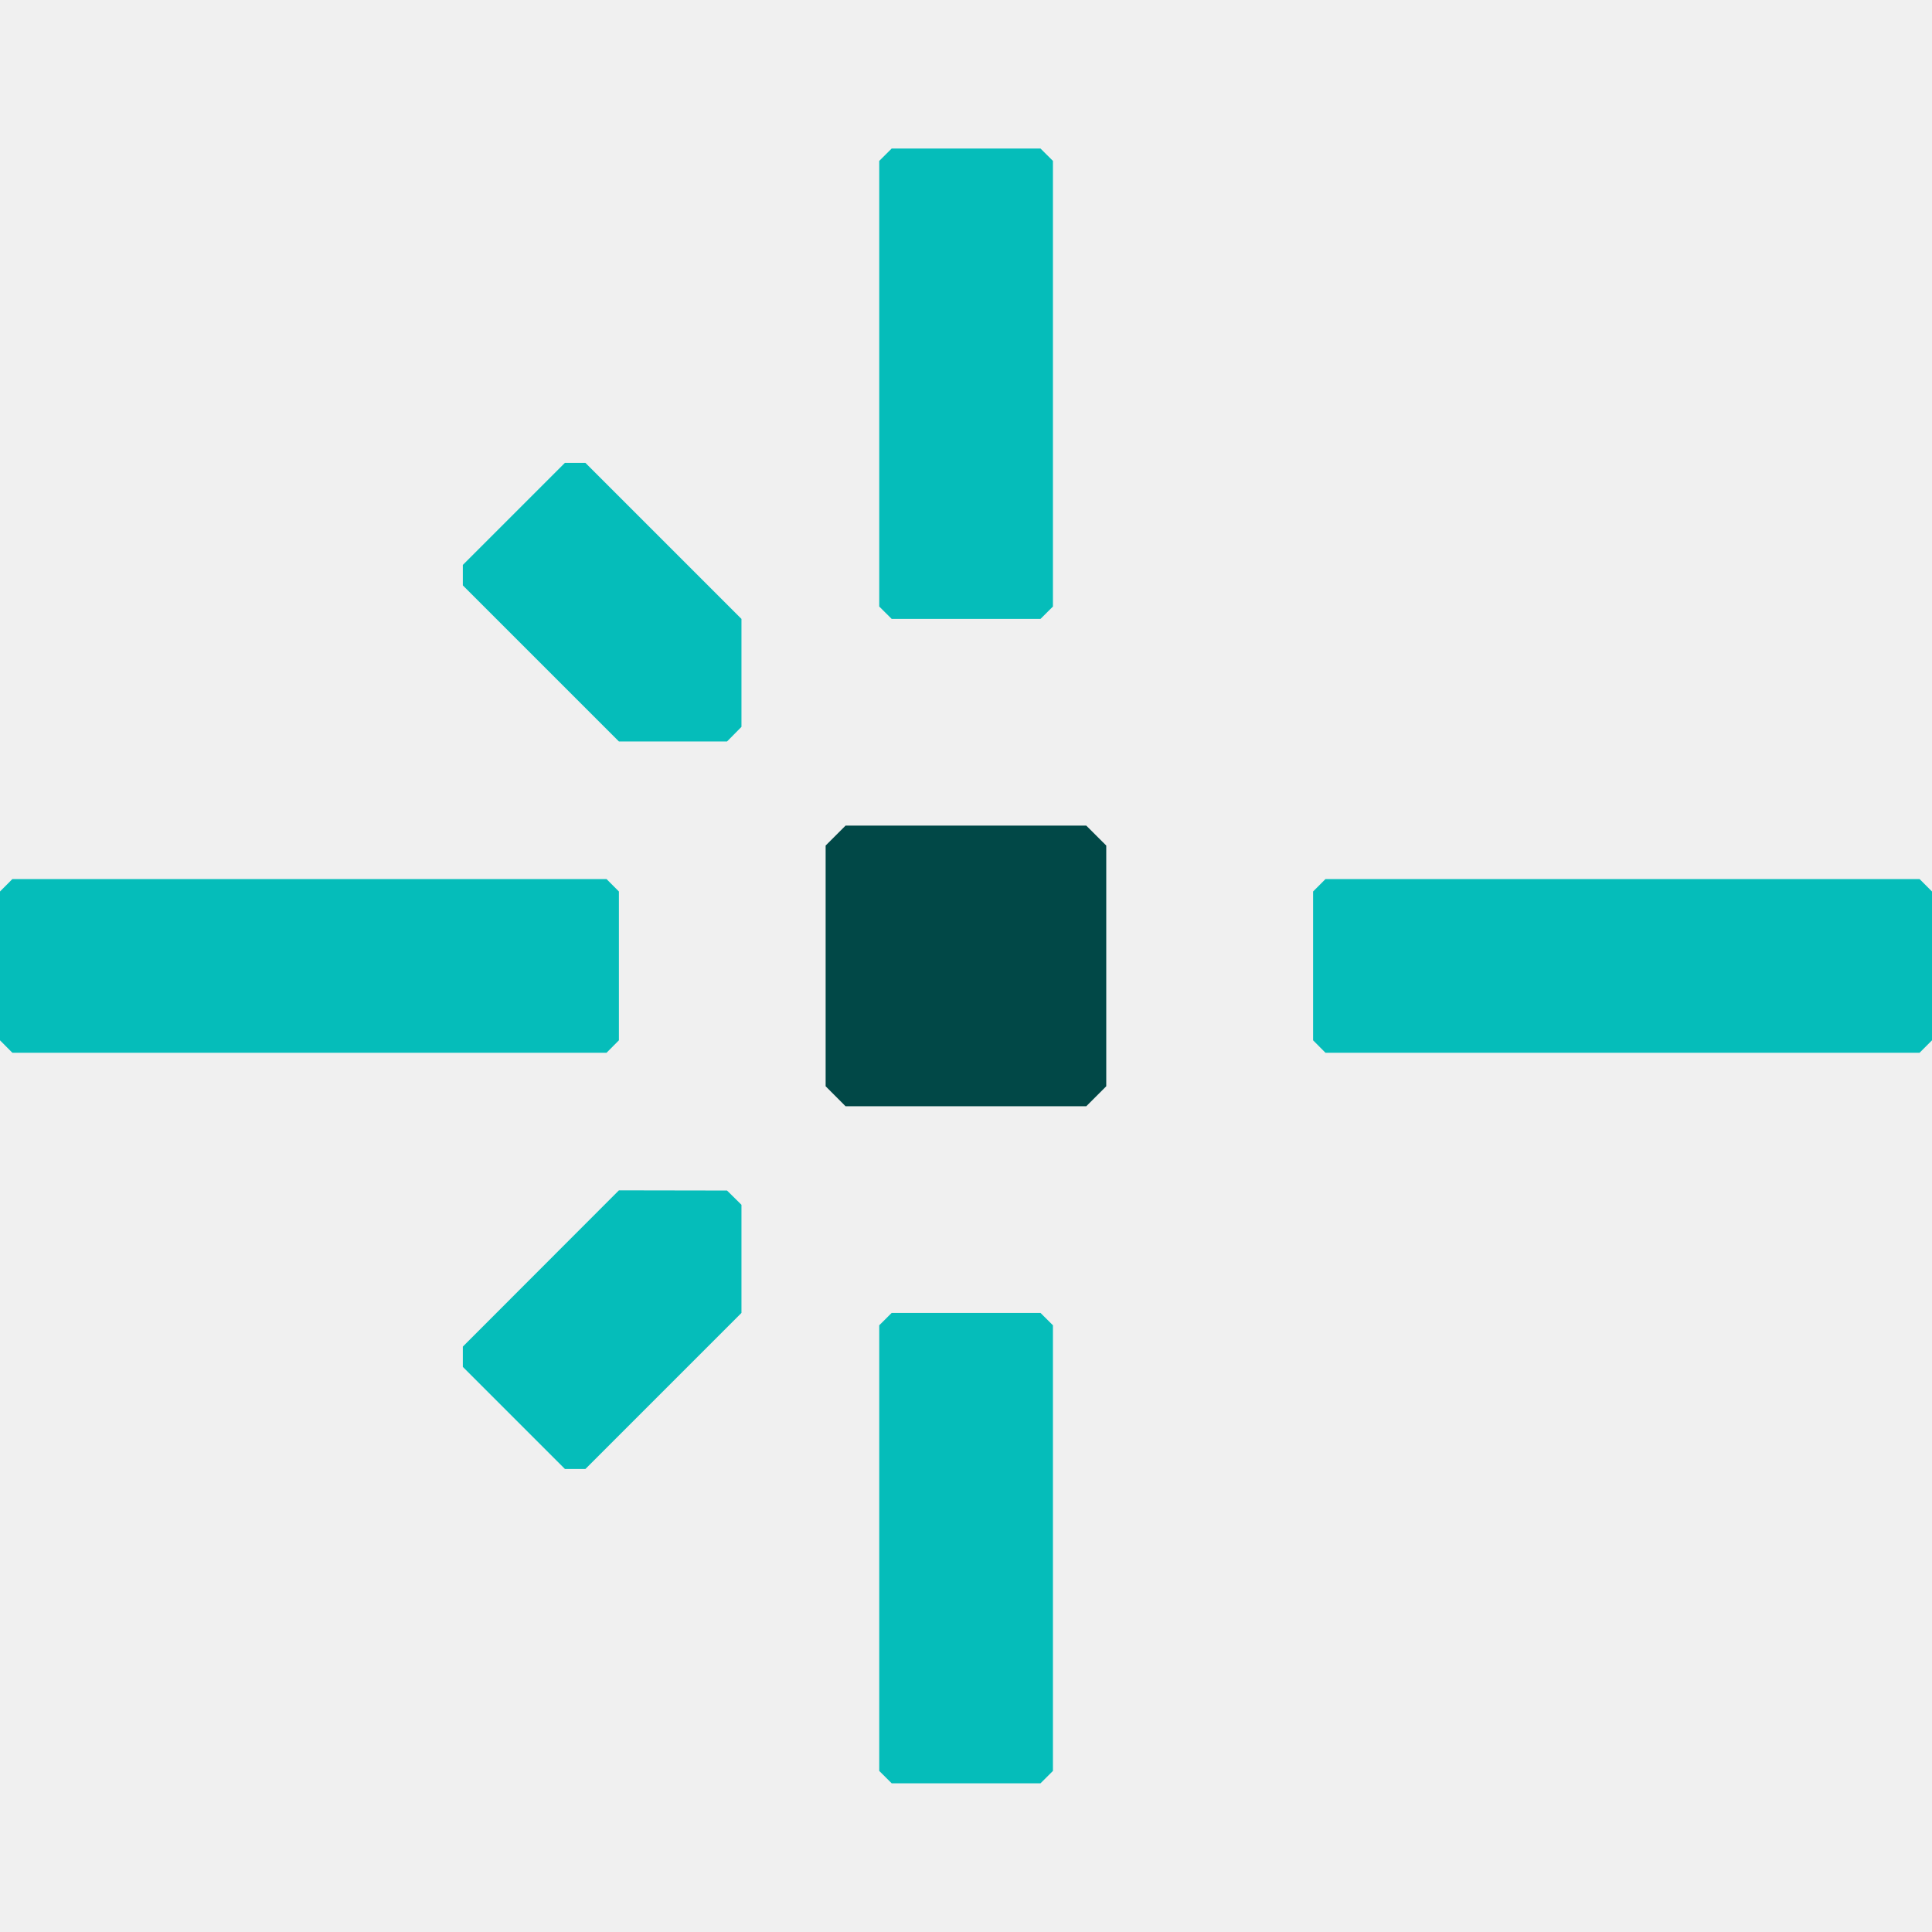
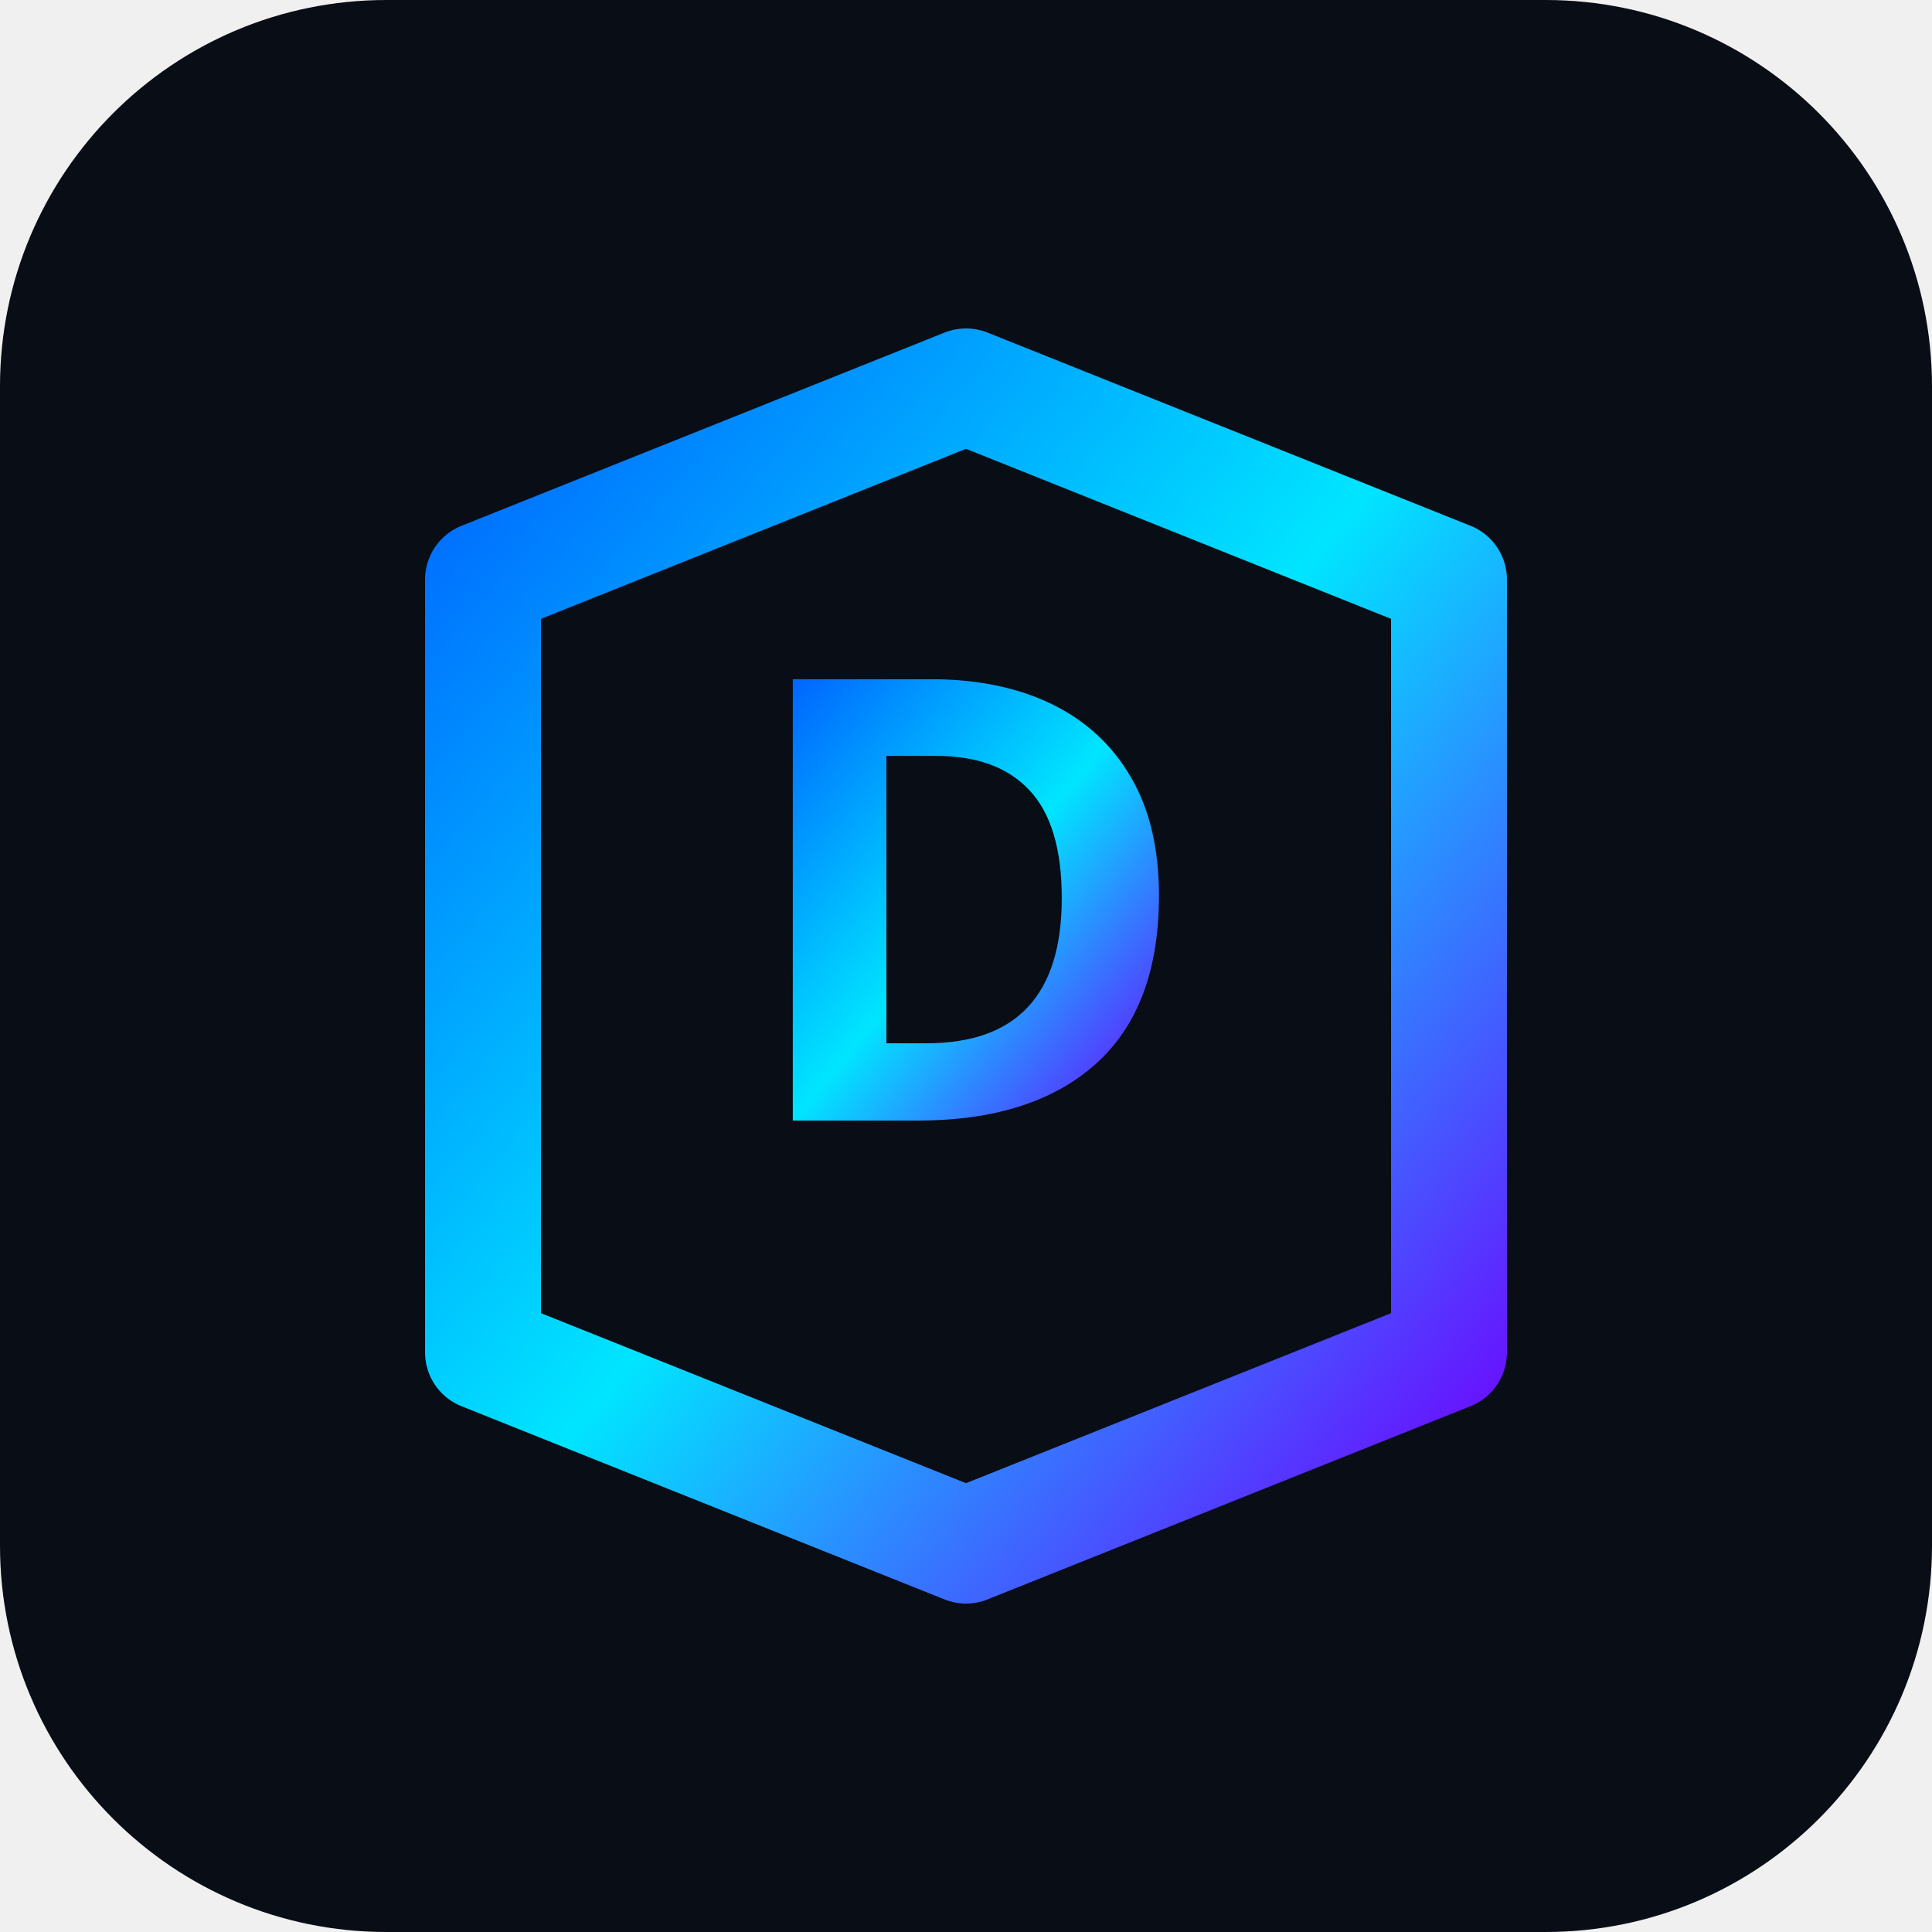
- <svg xmlns="http://www.w3.org/2000/svg" width="32" height="32" viewBox="0 0 32 32" fill="none">
-   <style>
-     .favicon-center-dot {
-       fill: #014847;
-     }
- 
-     .favicon-lines {
-       fill: #05BDBA;
-     }
- 
-     @media (prefers-color-scheme: dark) {
-       .favicon-center-dot {
-         fill: #fff;
-       }
- 
-       .favicon-lines {
-         fill: #05BDBA;
-       }
-     }
-   </style>
-   <path class="favicon-center-dot" stroke="none" d="M17.992 18.323H14.005L13.675 17.992V14.005L14.005 13.675H17.992L18.323 14.005V17.992L17.992 18.323Z" />
-   <g class="favicon-lines" stroke="none">
-     <path d="M9.696 24.331H9.357L7.666 22.64V22.304L10.251 19.716L12.042 19.719L12.281 19.955V21.746L9.696 24.331Z" />
-     <path d="M7.666 9.696V9.357L9.357 7.666H9.696L12.281 10.251V12.039L12.042 12.281H10.251L7.666 9.696Z" />
-     <path d="M10.046 17.437H0.205L0 17.231V14.766L0.205 14.56H10.046L10.251 14.766V17.231L10.046 17.437Z" />
-     <path d="M31.794 17.437H21.954L21.749 17.231V14.766L21.954 14.56H31.794L32 14.766V17.231L31.794 17.437Z" />
-     <path d="M14.563 10.046V2.665L14.769 2.46H17.234L17.44 2.665V10.046L17.234 10.251H14.769L14.563 10.046Z" />
-     <path d="M14.563 29.332V21.951L14.769 21.746H17.234L17.44 21.951V29.332L17.234 29.537H14.769L14.563 29.332Z" />
-   </g>
+ <svg xmlns="http://www.w3.org/2000/svg" viewBox="0 0 100 100">
+   <defs>
+     <linearGradient id="grad" x1="0%" y1="0%" x2="100%" y2="100%">
+       <stop offset="0%" stop-color="#0066ff" />
+       <stop offset="50%" stop-color="#00e5ff" />
+       <stop offset="100%" stop-color="#7000ff" />
+     </linearGradient>
+   </defs>
+   <rect width="100" height="100" rx="20" fill="#090d16" />
+   <path d="M25 30 L50 20 L75 30 L75 70 L50 80 L25 70 Z" fill="none" stroke="url(#grad)" stroke-width="6" stroke-linejoin="round" />
+   <text x="50" y="58" font-family="sans-serif" font-weight="900" font-size="32" fill="url(#grad)" text-anchor="middle">D</text>
</svg>
